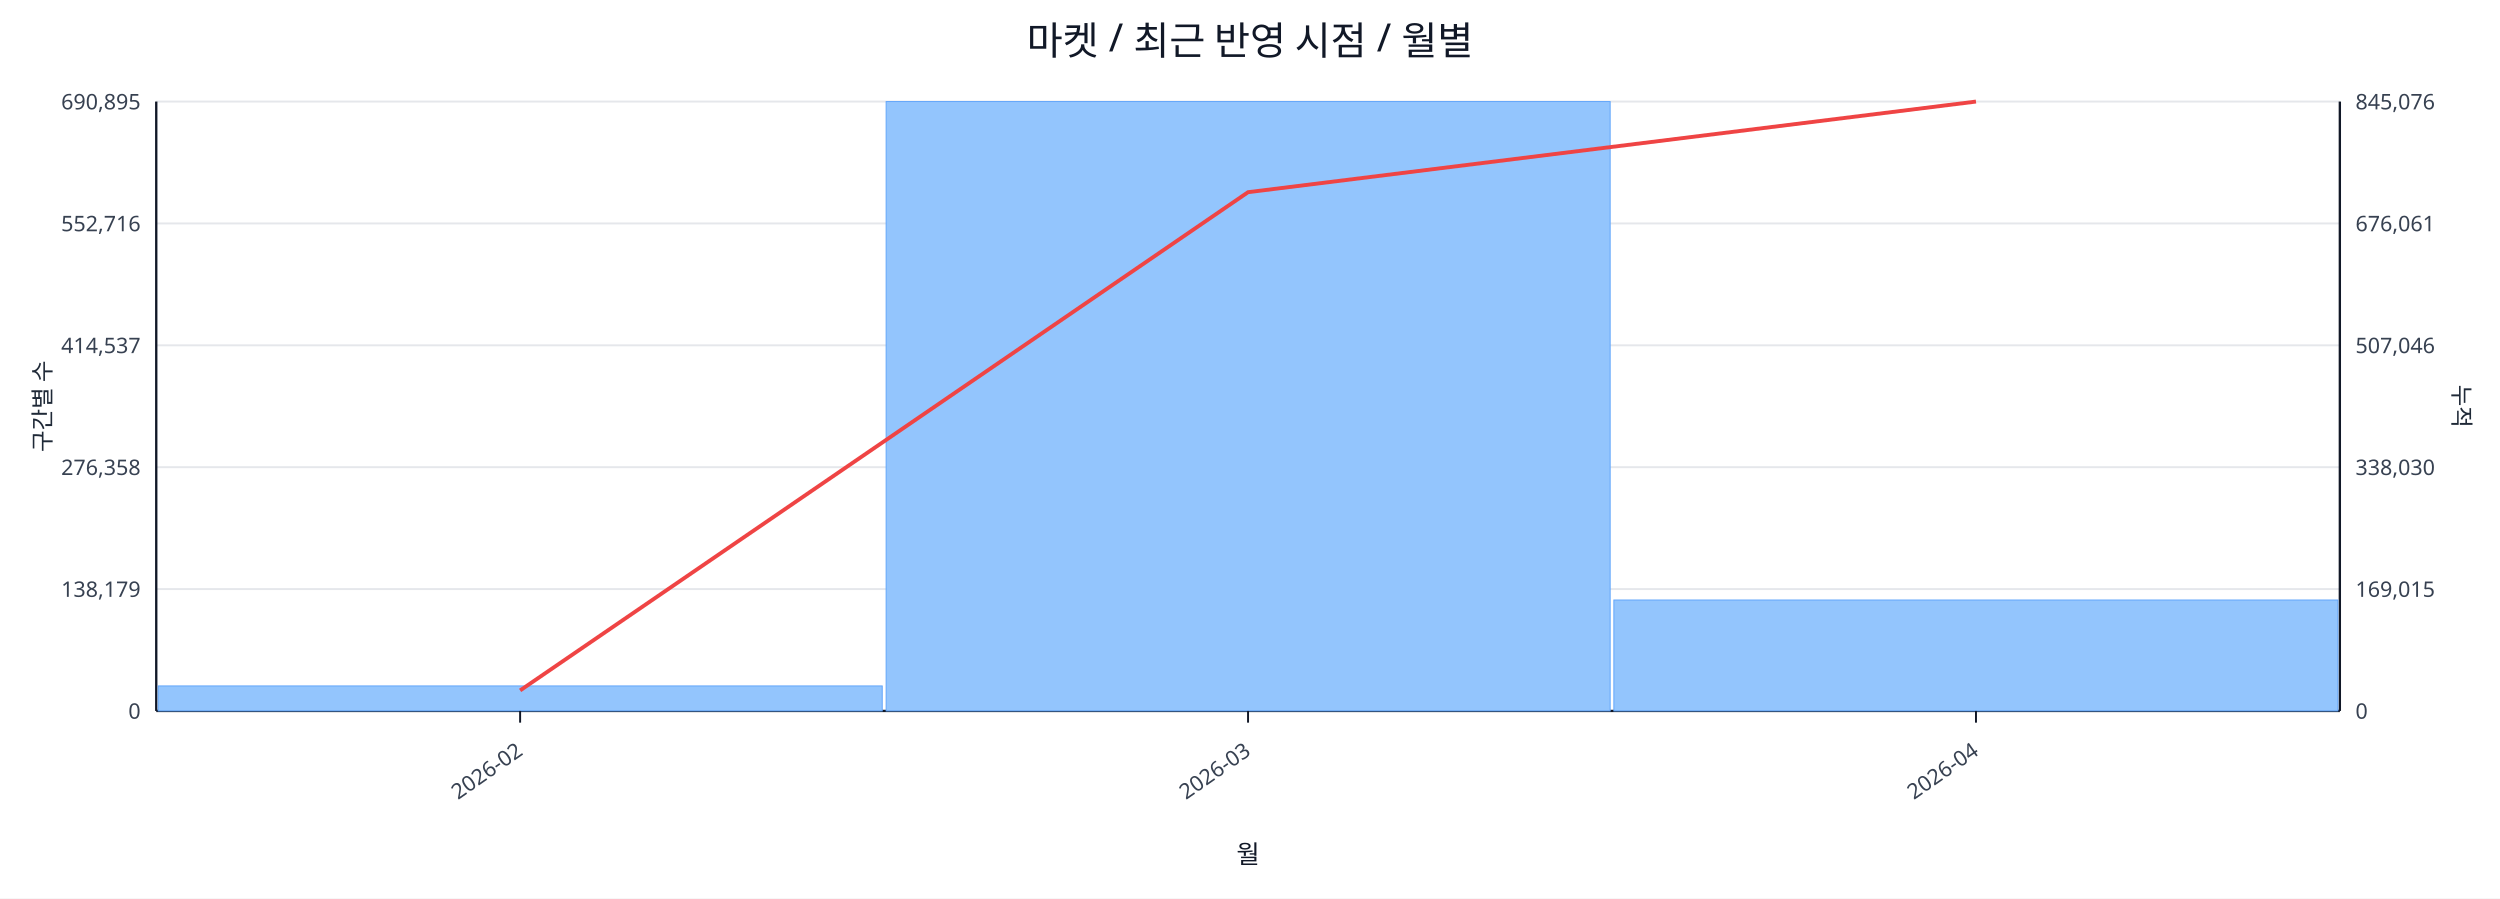
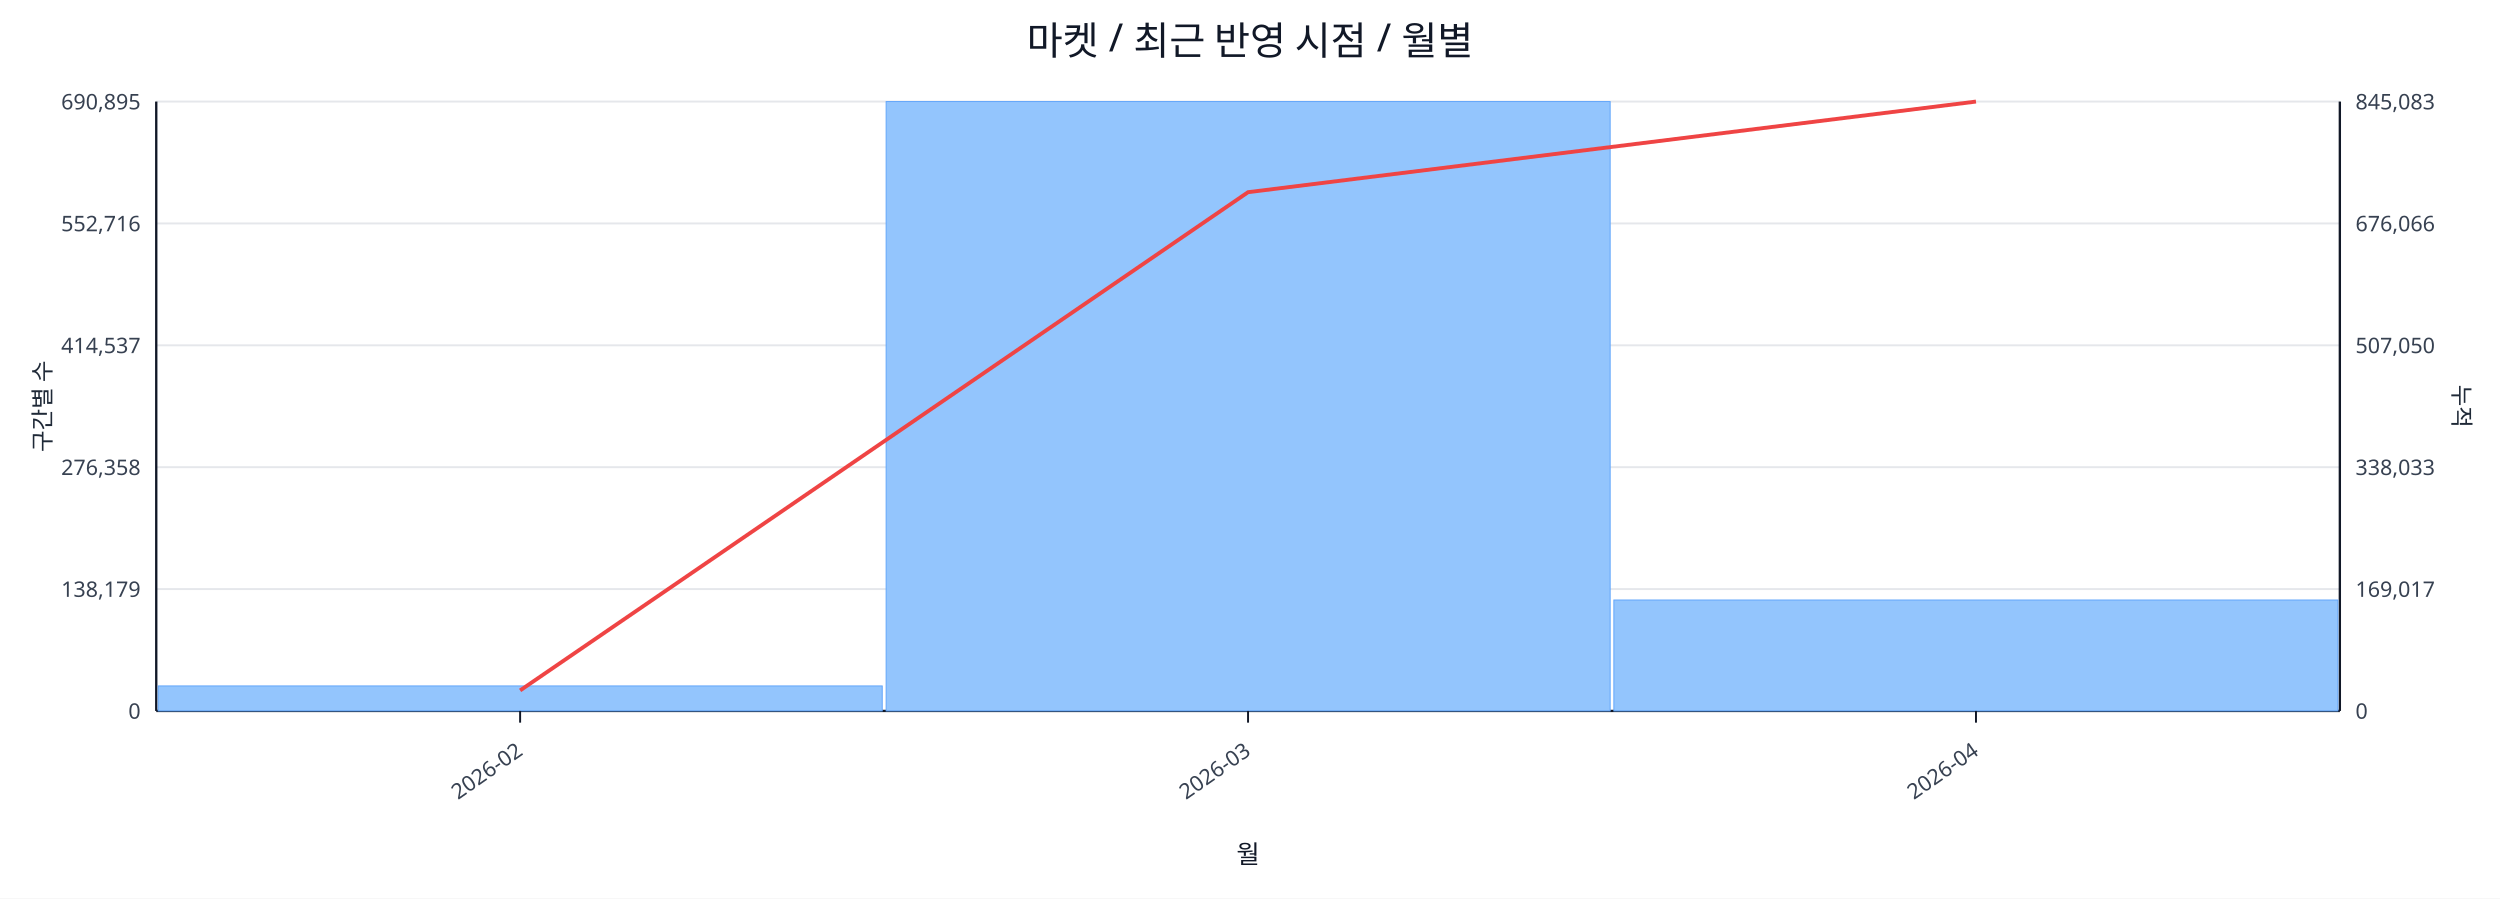
<svg xmlns="http://www.w3.org/2000/svg" width="1280" height="460" viewBox="0 0 1280 460">
  <rect x="0" y="0" width="100%" height="100%" fill="#ffffff" />
  <text x="640.0" y="28" font-size="20" text-anchor="middle" font-family="sans-serif" fill="#111827">마켓 / 최근 반영 시점 / 월별</text>
  <line x1="80.0" y1="52.0" x2="1198.0" y2="52.0" stroke="#e5e7eb" stroke-width="1" />
  <text x="72.0" y="56.0" font-size="11" text-anchor="end" font-family="sans-serif" fill="#374151">690,895</text>
-   <text x="1206.0" y="56.0" font-size="11" text-anchor="start" font-family="sans-serif" fill="#374151">845,076</text>
+   <text x="1206.0" y="56.0" font-size="11" text-anchor="start" font-family="sans-serif" fill="#374151">845,083</text>
  <line x1="80.0" y1="114.4" x2="1198.0" y2="114.4" stroke="#e5e7eb" stroke-width="1" />
  <text x="72.0" y="118.4" font-size="11" text-anchor="end" font-family="sans-serif" fill="#374151">552,716</text>
-   <text x="1206.0" y="118.4" font-size="11" text-anchor="start" font-family="sans-serif" fill="#374151">676,061</text>
+   <text x="1206.0" y="118.4" font-size="11" text-anchor="start" font-family="sans-serif" fill="#374151">676,066</text>
  <line x1="80.0" y1="176.8" x2="1198.0" y2="176.8" stroke="#e5e7eb" stroke-width="1" />
  <text x="72.0" y="180.8" font-size="11" text-anchor="end" font-family="sans-serif" fill="#374151">414,537</text>
-   <text x="1206.0" y="180.8" font-size="11" text-anchor="start" font-family="sans-serif" fill="#374151">507,046</text>
+   <text x="1206.0" y="180.8" font-size="11" text-anchor="start" font-family="sans-serif" fill="#374151">507,050</text>
  <line x1="80.0" y1="239.2" x2="1198.0" y2="239.2" stroke="#e5e7eb" stroke-width="1" />
  <text x="72.0" y="243.2" font-size="11" text-anchor="end" font-family="sans-serif" fill="#374151">276,358</text>
-   <text x="1206.0" y="243.2" font-size="11" text-anchor="start" font-family="sans-serif" fill="#374151">338,030</text>
+   <text x="1206.0" y="243.2" font-size="11" text-anchor="start" font-family="sans-serif" fill="#374151">338,033</text>
  <line x1="80.0" y1="301.6" x2="1198.0" y2="301.6" stroke="#e5e7eb" stroke-width="1" />
  <text x="72.0" y="305.6" font-size="11" text-anchor="end" font-family="sans-serif" fill="#374151">138,179</text>
-   <text x="1206.0" y="305.6" font-size="11" text-anchor="start" font-family="sans-serif" fill="#374151">169,015</text>
+   <text x="1206.0" y="305.6" font-size="11" text-anchor="start" font-family="sans-serif" fill="#374151">169,017</text>
  <line x1="80.0" y1="364.0" x2="1198.0" y2="364.0" stroke="#e5e7eb" stroke-width="1" />
  <text x="72.0" y="368.0" font-size="11" text-anchor="end" font-family="sans-serif" fill="#374151">0</text>
  <text x="1206.0" y="368.0" font-size="11" text-anchor="start" font-family="sans-serif" fill="#374151">0</text>
  <line x1="80.0" y1="364.0" x2="1198.0" y2="364.0" stroke="#111827" stroke-width="1.2" />
  <line x1="80.0" y1="52.0" x2="80.0" y2="364.0" stroke="#111827" stroke-width="1.2" />
  <line x1="1198.0" y1="52.0" x2="1198.0" y2="364.0" stroke="#111827" stroke-width="1.2" />
  <rect x="81.0" y="351.2" width="370.7" height="12.8" fill="#93c5fd" stroke="#60a5fa" stroke-width="0.5" />
  <rect x="453.7" y="52.0" width="370.7" height="312.0" fill="#93c5fd" stroke="#60a5fa" stroke-width="0.5" />
  <rect x="826.3" y="307.2" width="370.7" height="56.8" fill="#93c5fd" stroke="#60a5fa" stroke-width="0.5" />
  <polyline fill="none" stroke="#ef4444" stroke-width="2" points="266.3,353.5 639.0,98.4 1011.7,52.0" />
  <line x1="266.3" y1="364.0" x2="266.3" y2="370.0" stroke="#111827" stroke-width="1" />
  <text x="268.3" y="386.0" font-size="11" text-anchor="end" transform="rotate(-35 268.3 386.0)" font-family="sans-serif" fill="#374151">2026-02</text>
  <line x1="639.0" y1="364.0" x2="639.0" y2="370.0" stroke="#111827" stroke-width="1" />
  <text x="641.0" y="386.0" font-size="11" text-anchor="end" transform="rotate(-35 641.0 386.0)" font-family="sans-serif" fill="#374151">2026-03</text>
  <line x1="1011.7" y1="364.0" x2="1011.7" y2="370.0" stroke="#111827" stroke-width="1" />
  <text x="1013.7" y="386.0" font-size="11" text-anchor="end" transform="rotate(-35 1013.7 386.0)" font-family="sans-serif" fill="#374151">2026-04</text>
  <text x="26" y="208.0" font-size="12" transform="rotate(-90 26 208.0)" text-anchor="middle" font-family="sans-serif" fill="#1f2937">구간별 수</text>
  <text x="1256.0" y="208.0" font-size="12" transform="rotate(90 1256.0 208.0)" text-anchor="middle" font-family="sans-serif" fill="#1f2937">누적</text>
  <text x="639.0" y="442.0" font-size="13" text-anchor="middle" font-family="sans-serif" fill="#111827">월</text>
</svg>
